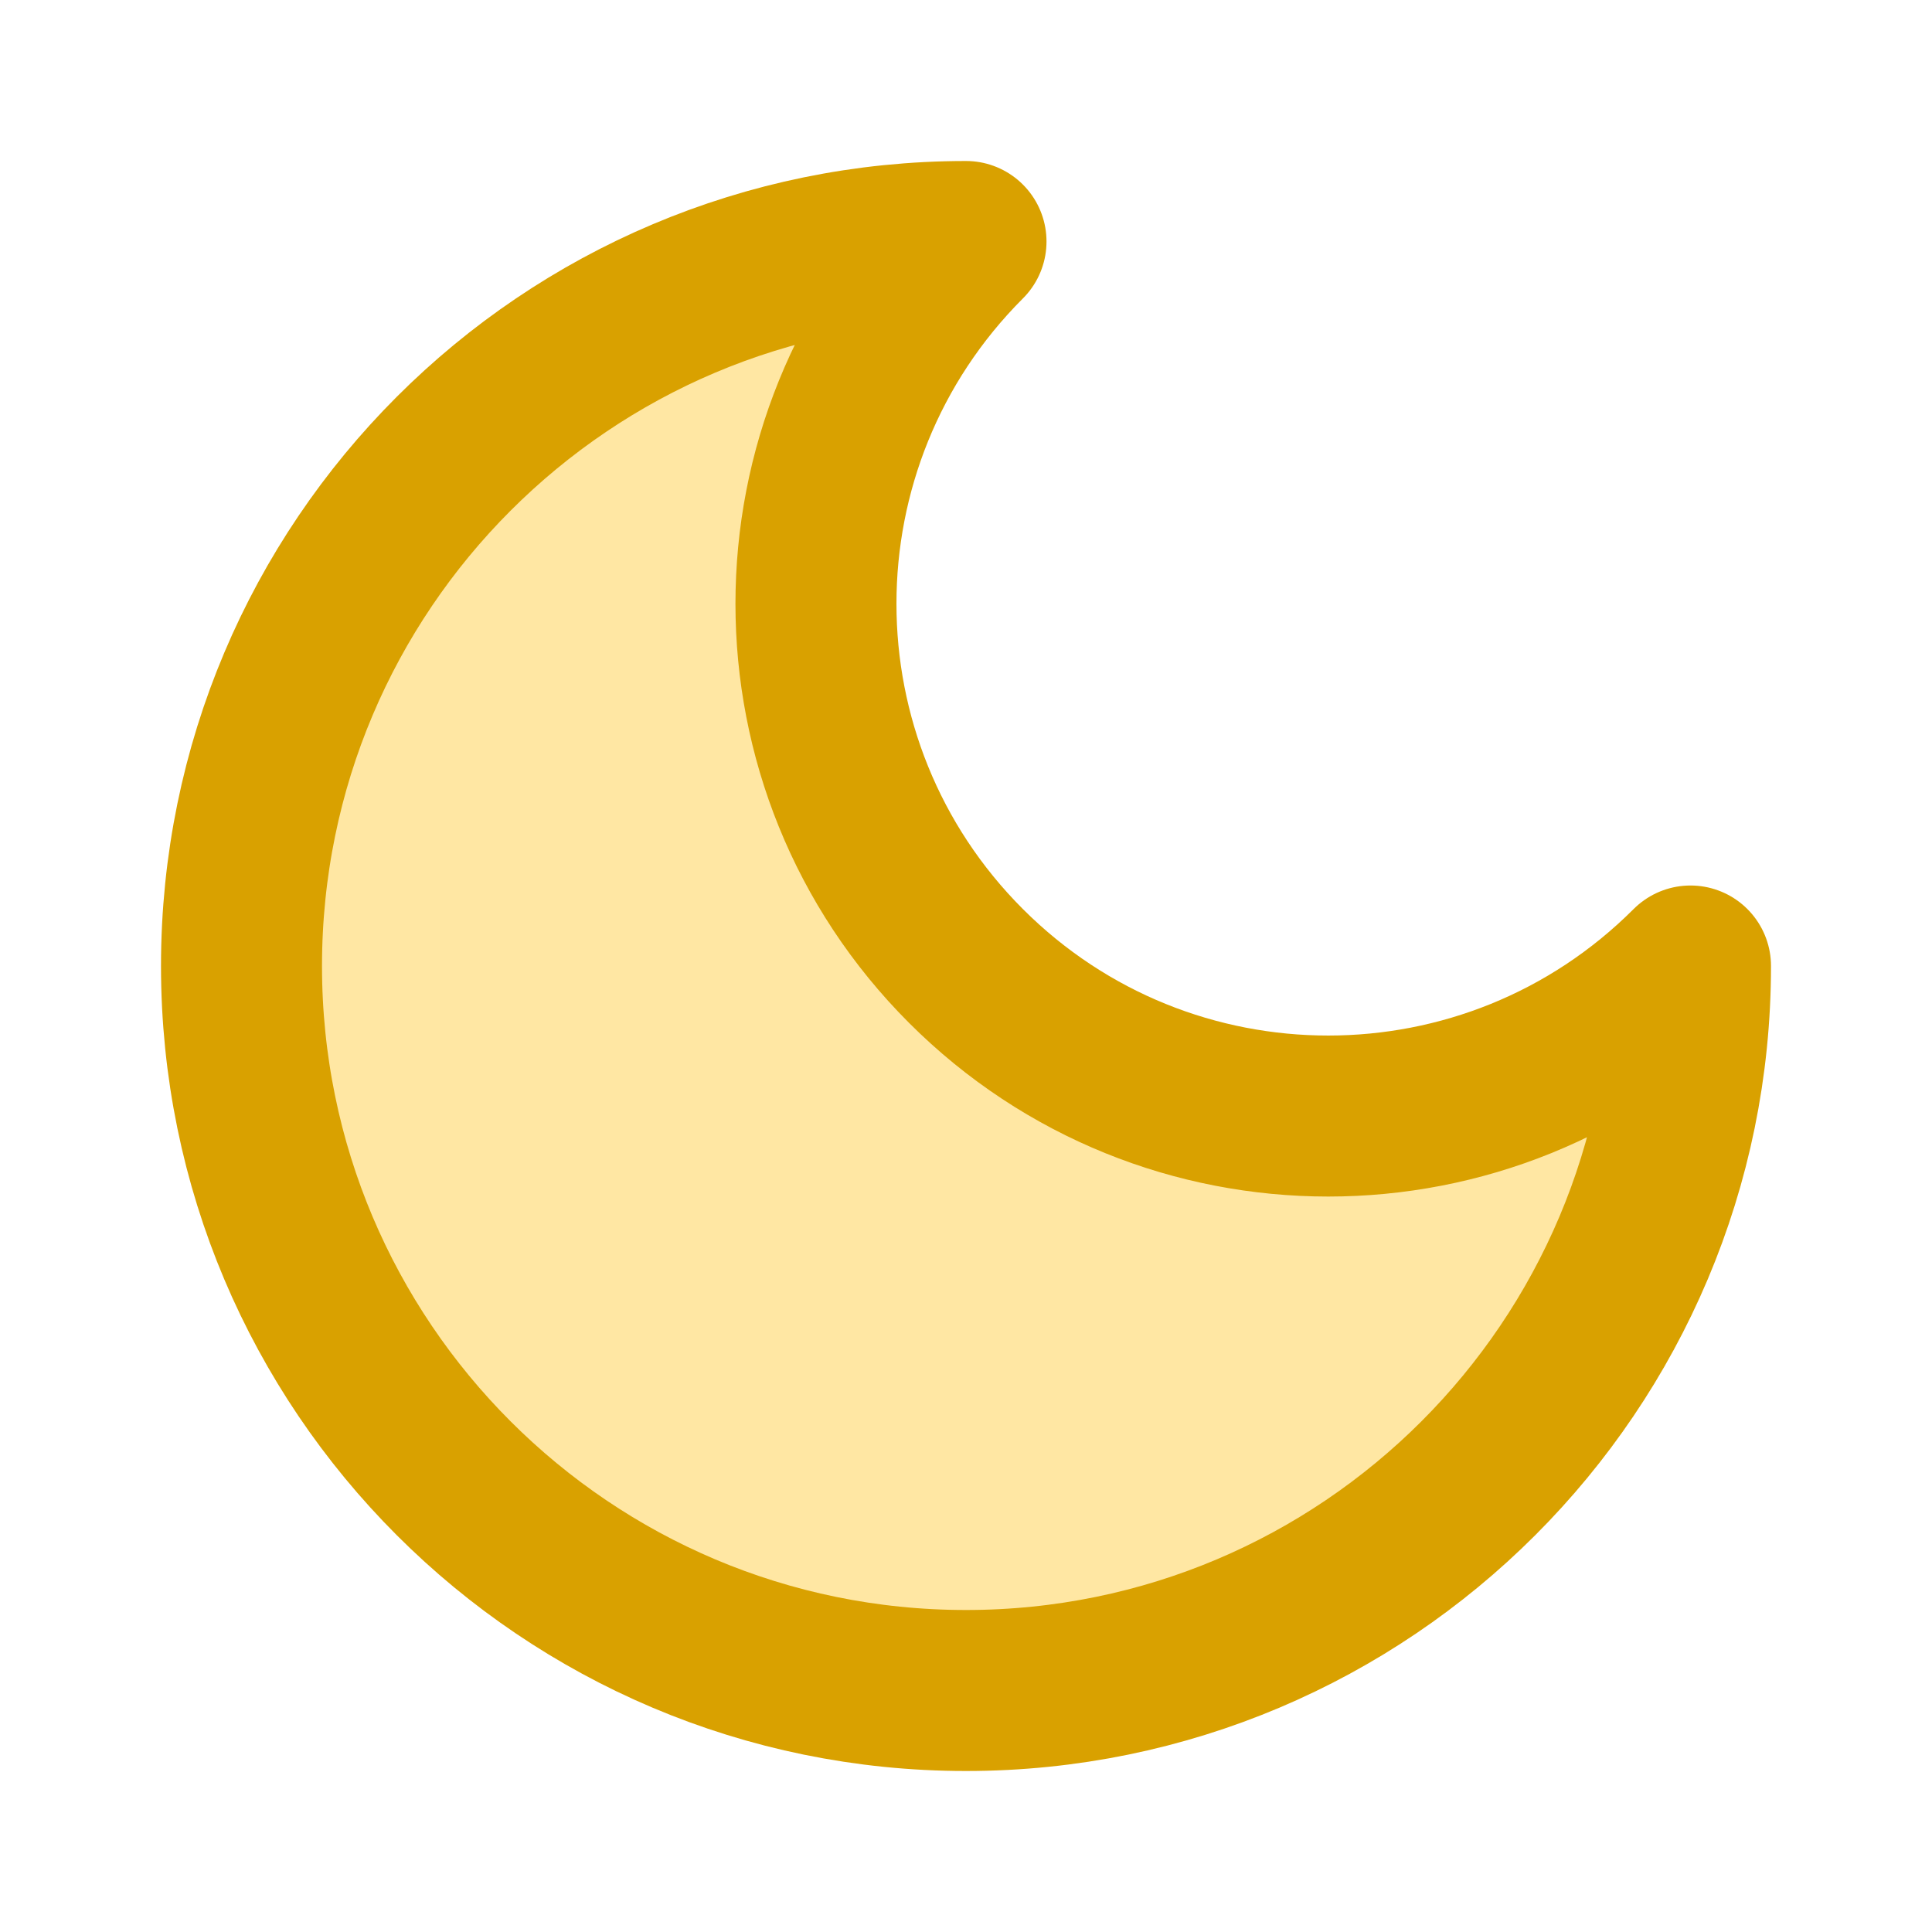
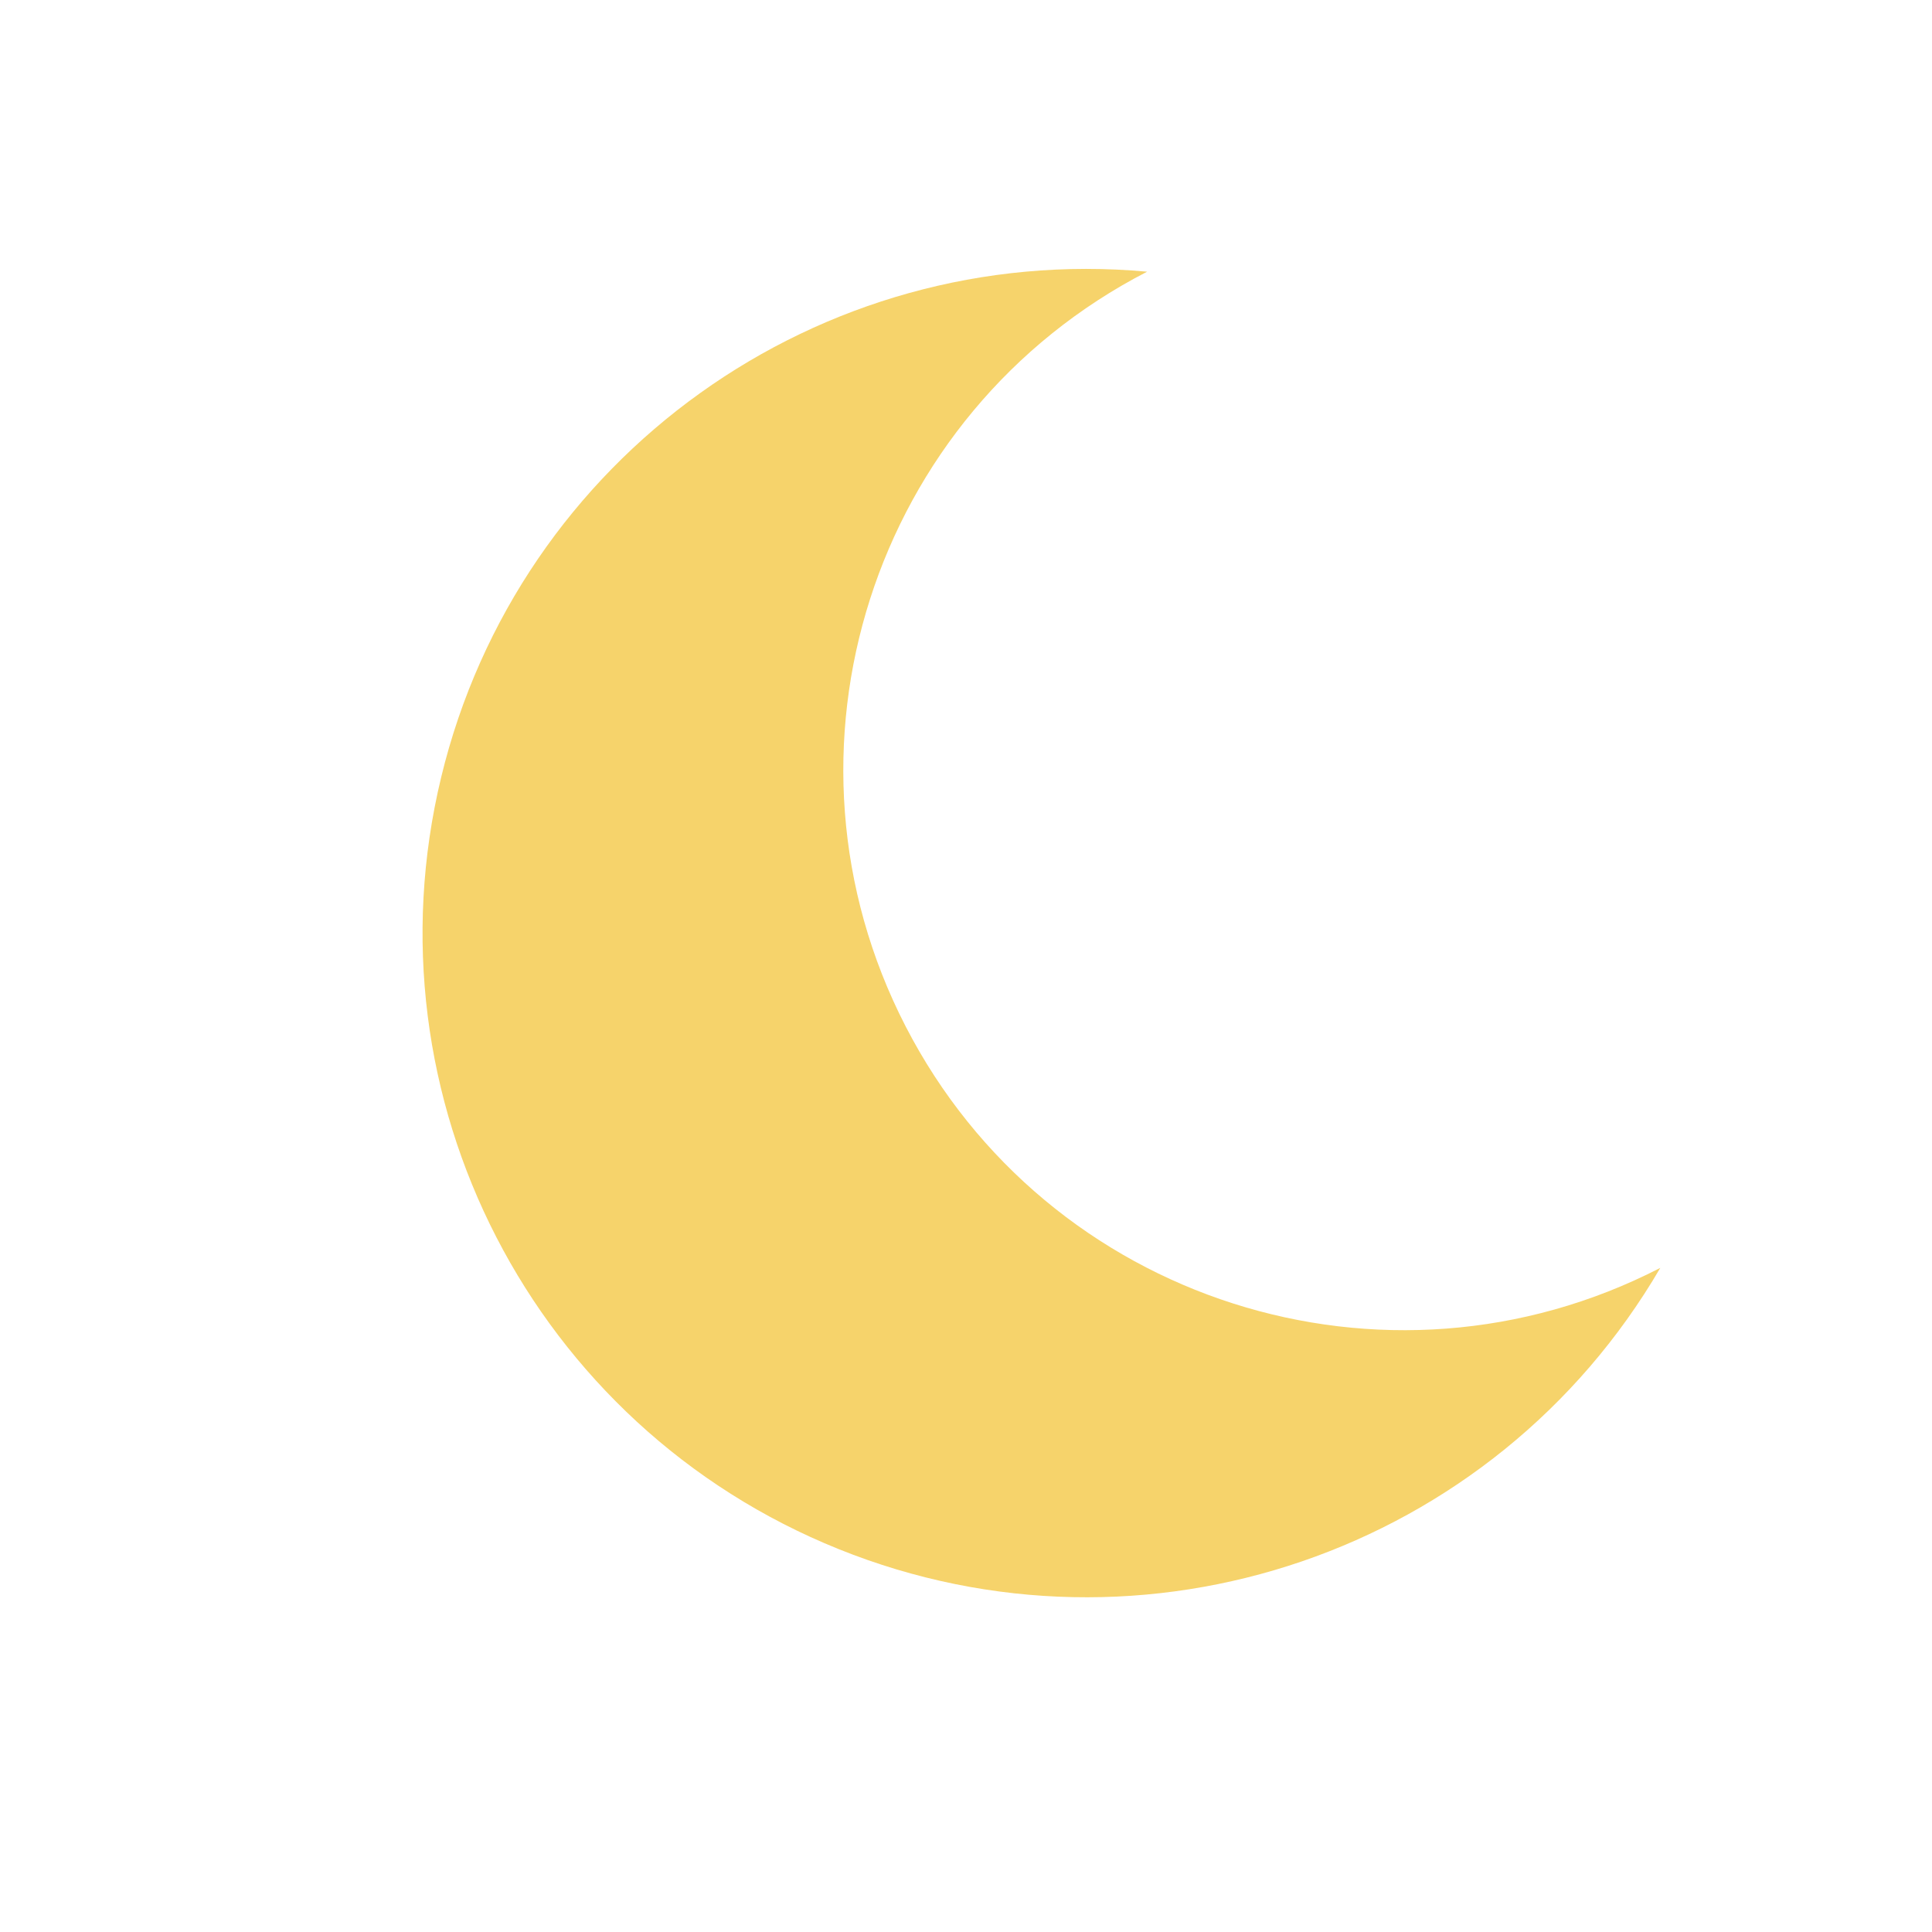
- <svg xmlns="http://www.w3.org/2000/svg" viewBox="0 0 24 24" width="24" height="24" stroke-linecap="round" stroke-linejoin="round">
-   <path d="M12 3a6 6 0 0 0 9 9 9 9 0 1 1-9-9Z" fill="#ffe7a3" stroke="#d9a100" stroke-width="2" />
+ <svg xmlns="http://www.w3.org/2000/svg" viewBox="0 0 64 64" width="64" height="64">
+   <path d="M38 9a22 22 0 1 0 17 33A17 17 0 0 1 38 9Z" fill="#f6d36b" />
</svg>
